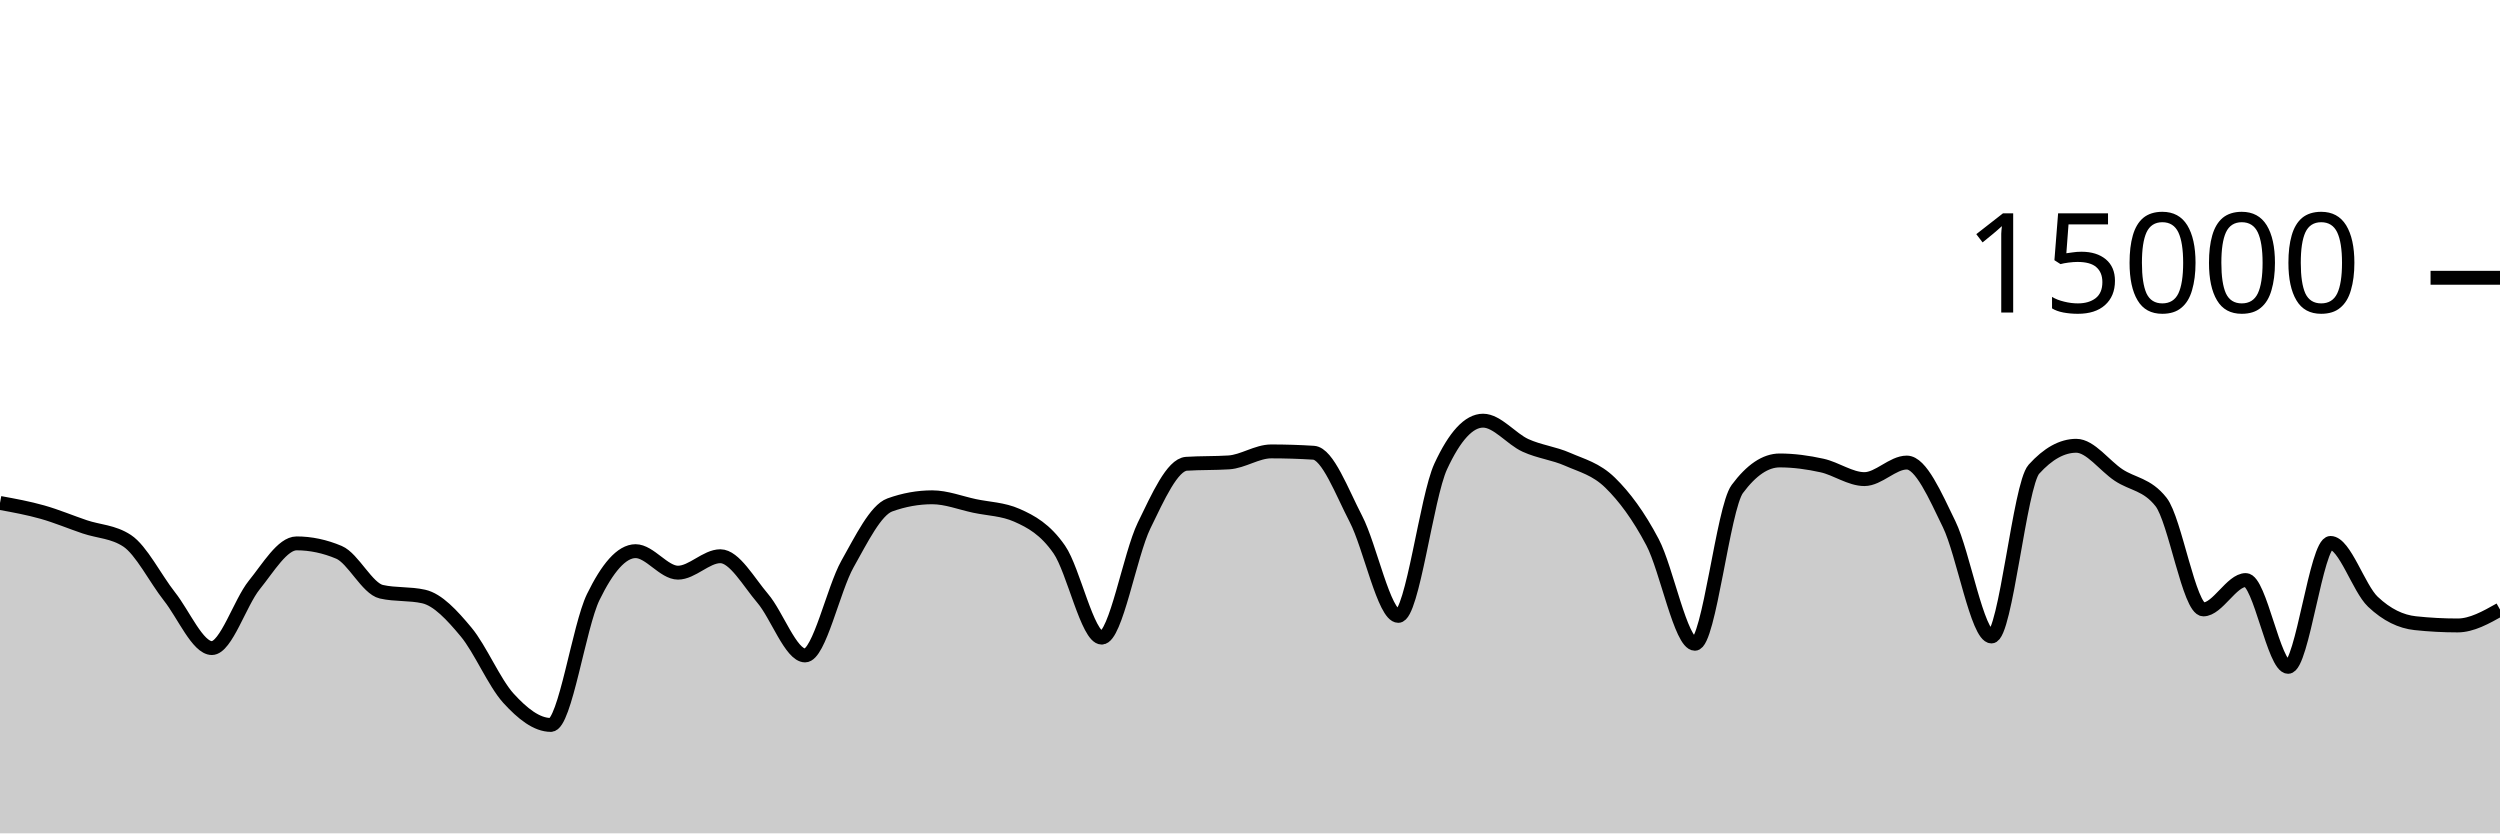
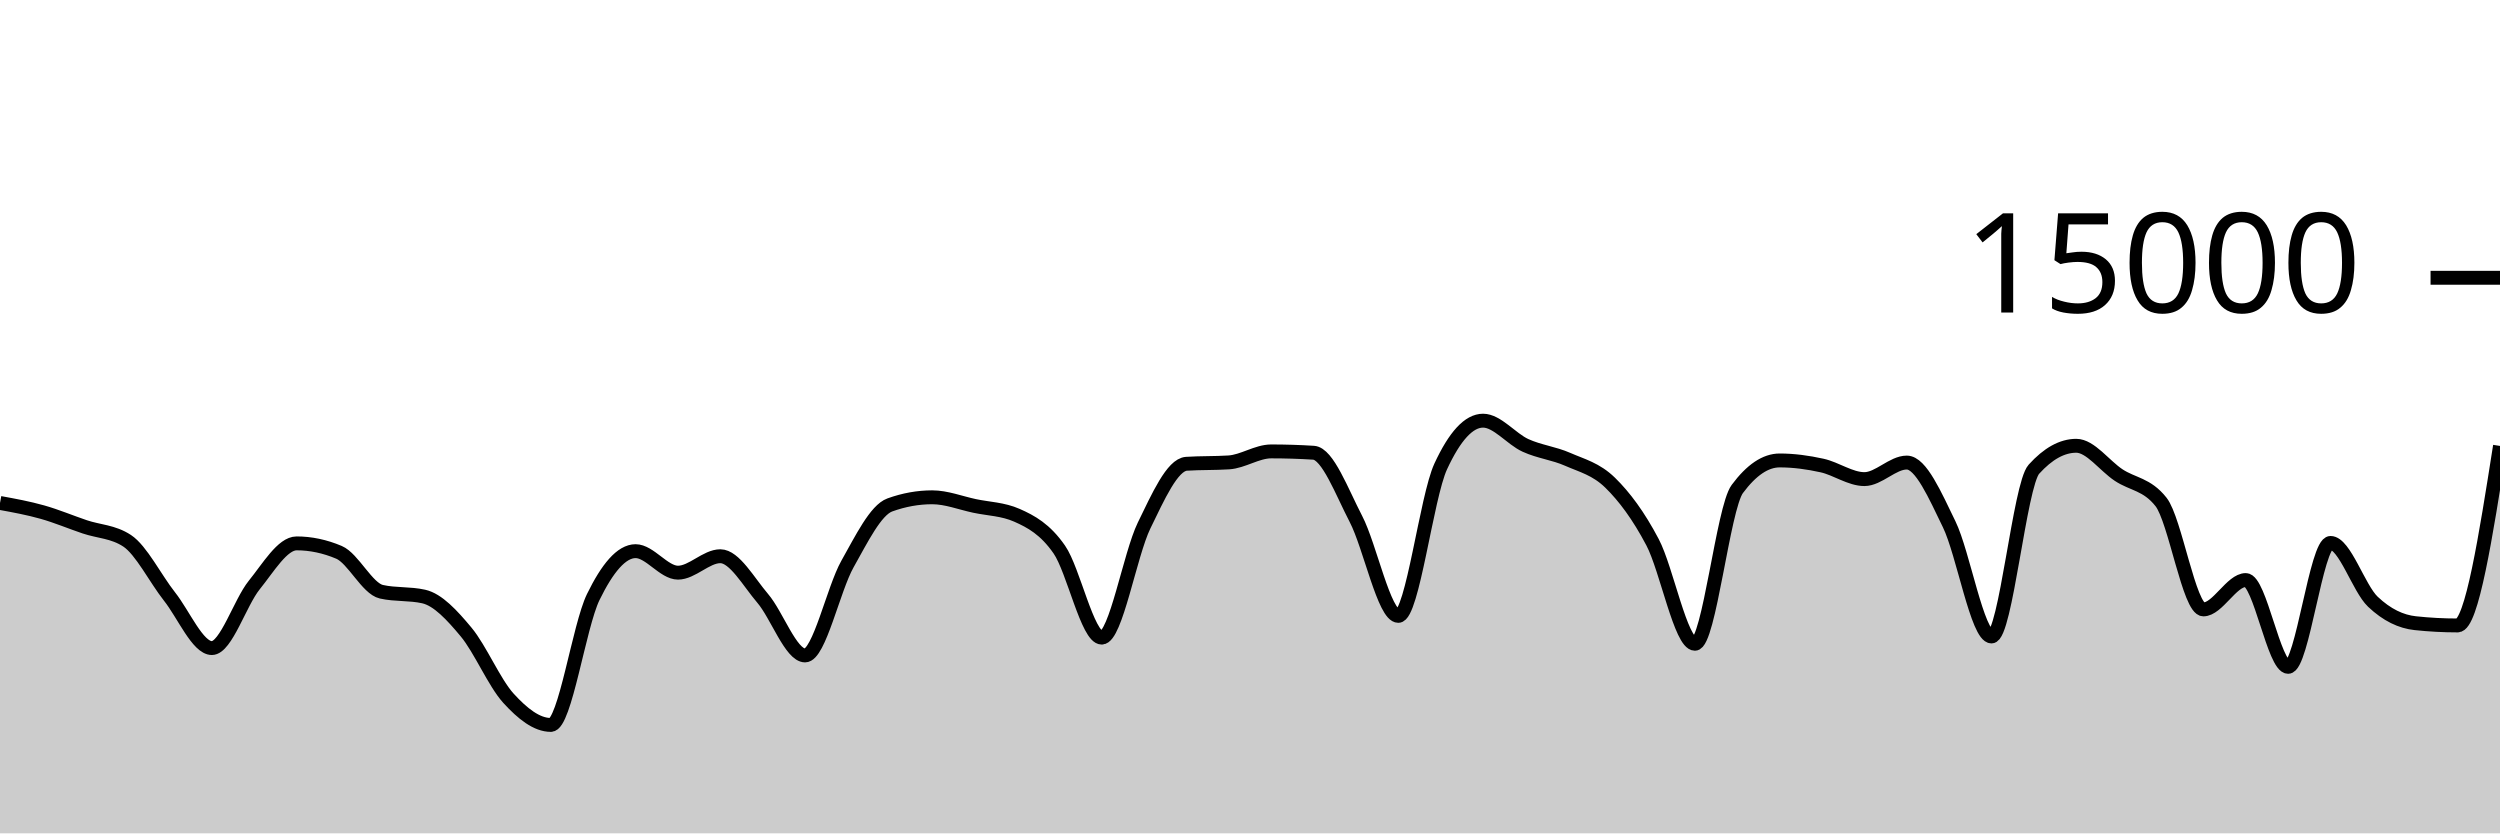
<svg xmlns="http://www.w3.org/2000/svg" viewBox="0 0 180 60">
  <g transform="translate(0,20)">
-     <path class="area" fill="rgba(0, 0, 0, 0.2)" d="M0,16.213C1.017,16.399,2.034,16.585,3.051,16.872C4.068,17.159,5.085,17.589,6.102,17.933C7.119,18.277,8.136,18.268,9.153,18.936C10.169,19.604,11.186,21.659,12.203,22.947C13.22,24.234,14.237,26.661,15.254,26.661C16.271,26.661,17.288,23.379,18.305,22.123C19.322,20.866,20.339,19.123,21.356,19.123C22.373,19.123,23.39,19.338,24.407,19.768C25.424,20.198,26.441,22.376,27.458,22.605C28.475,22.835,29.492,22.72,30.508,22.949C31.525,23.179,32.542,24.283,33.559,25.504C34.576,26.725,35.593,29.16,36.61,30.275C37.627,31.39,38.644,32.195,39.661,32.195C40.678,32.195,41.695,25.075,42.712,22.989C43.729,20.904,44.746,19.683,45.763,19.683C46.78,19.683,47.797,21.232,48.814,21.232C49.831,21.232,50.847,20.048,51.864,20.048C52.881,20.048,53.898,21.892,54.915,23.083C55.932,24.273,56.949,27.192,57.966,27.192C58.983,27.192,60,22.417,61.017,20.611C62.034,18.804,63.051,16.721,64.068,16.355C65.085,15.988,66.102,15.805,67.119,15.805C68.136,15.805,69.153,16.211,70.169,16.427C71.186,16.643,72.203,16.652,73.22,17.101C74.237,17.551,75.254,18.1,76.271,19.568C77.288,21.036,78.305,25.909,79.322,25.909C80.339,25.909,81.356,19.926,82.373,17.84C83.39,15.754,84.407,13.458,85.424,13.392C86.441,13.326,87.458,13.359,88.475,13.293C89.492,13.228,90.508,12.501,91.525,12.501C92.542,12.501,93.559,12.533,94.576,12.597C95.593,12.661,96.61,15.408,97.627,17.365C98.644,19.323,99.661,24.344,100.678,24.344C101.695,24.344,102.712,15.79,103.729,13.589C104.746,11.388,105.763,10.288,106.78,10.288C107.797,10.288,108.814,11.602,109.831,12.067C110.847,12.531,111.864,12.626,112.881,13.075C113.898,13.523,114.915,13.763,115.932,14.757C116.949,15.752,117.966,17.108,118.983,19.04C120,20.972,121.017,26.352,122.034,26.352C123.051,26.352,124.068,16.579,125.085,15.208C126.102,13.837,127.119,13.152,128.136,13.152C129.153,13.152,130.169,13.293,131.186,13.517C132.203,13.741,133.22,14.496,134.237,14.496C135.254,14.496,136.271,13.304,137.288,13.304C138.305,13.304,139.322,15.657,140.339,17.744C141.356,19.831,142.373,25.827,143.39,25.827C144.407,25.827,145.424,14.909,146.441,13.784C147.458,12.659,148.475,12.096,149.492,12.096C150.508,12.096,151.525,13.532,152.542,14.205C153.559,14.879,154.576,14.85,155.593,16.139C156.61,17.428,157.627,23.877,158.644,23.877C159.661,23.877,160.678,21.763,161.695,21.763C162.712,21.763,163.729,28.013,164.746,28.013C165.763,28.013,166.78,19.091,167.797,19.091C168.814,19.091,169.831,22.362,170.847,23.325C171.864,24.288,172.881,24.761,173.898,24.869C174.915,24.978,175.932,25.032,176.949,25.032C177.966,25.032,178.983,24.46,180,23.888L180,40C178.983,40,177.966,40,176.949,40C175.932,40,174.915,40,173.898,40C172.881,40,171.864,40,170.847,40C169.831,40,168.814,40,167.797,40C166.78,40,165.763,40,164.746,40C163.729,40,162.712,40,161.695,40C160.678,40,159.661,40,158.644,40C157.627,40,156.61,40,155.593,40C154.576,40,153.559,40,152.542,40C151.525,40,150.508,40,149.492,40C148.475,40,147.458,40,146.441,40C145.424,40,144.407,40,143.39,40C142.373,40,141.356,40,140.339,40C139.322,40,138.305,40,137.288,40C136.271,40,135.254,40,134.237,40C133.22,40,132.203,40,131.186,40C130.169,40,129.153,40,128.136,40C127.119,40,126.102,40,125.085,40C124.068,40,123.051,40,122.034,40C121.017,40,120,40,118.983,40C117.966,40,116.949,40,115.932,40C114.915,40,113.898,40,112.881,40C111.864,40,110.847,40,109.831,40C108.814,40,107.797,40,106.78,40C105.763,40,104.746,40,103.729,40C102.712,40,101.695,40,100.678,40C99.661,40,98.644,40,97.627,40C96.61,40,95.593,40,94.576,40C93.559,40,92.542,40,91.525,40C90.508,40,89.492,40,88.475,40C87.458,40,86.441,40,85.424,40C84.407,40,83.39,40,82.373,40C81.356,40,80.339,40,79.322,40C78.305,40,77.288,40,76.271,40C75.254,40,74.237,40,73.22,40C72.203,40,71.186,40,70.169,40C69.153,40,68.136,40,67.119,40C66.102,40,65.085,40,64.068,40C63.051,40,62.034,40,61.017,40C60,40,58.983,40,57.966,40C56.949,40,55.932,40,54.915,40C53.898,40,52.881,40,51.864,40C50.847,40,49.831,40,48.814,40C47.797,40,46.78,40,45.763,40C44.746,40,43.729,40,42.712,40C41.695,40,40.678,40,39.661,40C38.644,40,37.627,40,36.61,40C35.593,40,34.576,40,33.559,40C32.542,40,31.525,40,30.508,40C29.492,40,28.475,40,27.458,40C26.441,40,25.424,40,24.407,40C23.39,40,22.373,40,21.356,40C20.339,40,19.322,40,18.305,40C17.288,40,16.271,40,15.254,40C14.237,40,13.22,40,12.203,40C11.186,40,10.169,40,9.153,40C8.136,40,7.119,40,6.102,40C5.085,40,4.068,40,3.051,40C2.034,40,1.017,40,0,40Z" />
-     <path class="line" stroke="black" fill="none" d="M0,16.213C1.017,16.399,2.034,16.585,3.051,16.872C4.068,17.159,5.085,17.589,6.102,17.933C7.119,18.277,8.136,18.268,9.153,18.936C10.169,19.604,11.186,21.659,12.203,22.947C13.22,24.234,14.237,26.661,15.254,26.661C16.271,26.661,17.288,23.379,18.305,22.123C19.322,20.866,20.339,19.123,21.356,19.123C22.373,19.123,23.39,19.338,24.407,19.768C25.424,20.198,26.441,22.376,27.458,22.605C28.475,22.835,29.492,22.72,30.508,22.949C31.525,23.179,32.542,24.283,33.559,25.504C34.576,26.725,35.593,29.16,36.61,30.275C37.627,31.39,38.644,32.195,39.661,32.195C40.678,32.195,41.695,25.075,42.712,22.989C43.729,20.904,44.746,19.683,45.763,19.683C46.78,19.683,47.797,21.232,48.814,21.232C49.831,21.232,50.847,20.048,51.864,20.048C52.881,20.048,53.898,21.892,54.915,23.083C55.932,24.273,56.949,27.192,57.966,27.192C58.983,27.192,60,22.417,61.017,20.611C62.034,18.804,63.051,16.721,64.068,16.355C65.085,15.988,66.102,15.805,67.119,15.805C68.136,15.805,69.153,16.211,70.169,16.427C71.186,16.643,72.203,16.652,73.22,17.101C74.237,17.551,75.254,18.1,76.271,19.568C77.288,21.036,78.305,25.909,79.322,25.909C80.339,25.909,81.356,19.926,82.373,17.84C83.39,15.754,84.407,13.458,85.424,13.392C86.441,13.326,87.458,13.359,88.475,13.293C89.492,13.228,90.508,12.501,91.525,12.501C92.542,12.501,93.559,12.533,94.576,12.597C95.593,12.661,96.61,15.408,97.627,17.365C98.644,19.323,99.661,24.344,100.678,24.344C101.695,24.344,102.712,15.79,103.729,13.589C104.746,11.388,105.763,10.288,106.78,10.288C107.797,10.288,108.814,11.602,109.831,12.067C110.847,12.531,111.864,12.626,112.881,13.075C113.898,13.523,114.915,13.763,115.932,14.757C116.949,15.752,117.966,17.108,118.983,19.04C120,20.972,121.017,26.352,122.034,26.352C123.051,26.352,124.068,16.579,125.085,15.208C126.102,13.837,127.119,13.152,128.136,13.152C129.153,13.152,130.169,13.293,131.186,13.517C132.203,13.741,133.22,14.496,134.237,14.496C135.254,14.496,136.271,13.304,137.288,13.304C138.305,13.304,139.322,15.657,140.339,17.744C141.356,19.831,142.373,25.827,143.39,25.827C144.407,25.827,145.424,14.909,146.441,13.784C147.458,12.659,148.475,12.096,149.492,12.096C150.508,12.096,151.525,13.532,152.542,14.205C153.559,14.879,154.576,14.85,155.593,16.139C156.61,17.428,157.627,23.877,158.644,23.877C159.661,23.877,160.678,21.763,161.695,21.763C162.712,21.763,163.729,28.013,164.746,28.013C165.763,28.013,166.78,19.091,167.797,19.091C168.814,19.091,169.831,22.362,170.847,23.325C171.864,24.288,172.881,24.761,173.898,24.869C174.915,24.978,175.932,25.032,176.949,25.032C177.966,25.032,178.983,24.46,180,23.888" />
+     <path class="area" fill="rgba(0, 0, 0, 0.2)" d="M0,16.213C1.017,16.399,2.034,16.585,3.051,16.872C4.068,17.159,5.085,17.589,6.102,17.933C7.119,18.277,8.136,18.268,9.153,18.936C10.169,19.604,11.186,21.659,12.203,22.947C13.22,24.234,14.237,26.661,15.254,26.661C16.271,26.661,17.288,23.379,18.305,22.123C19.322,20.866,20.339,19.123,21.356,19.123C22.373,19.123,23.39,19.338,24.407,19.768C25.424,20.198,26.441,22.376,27.458,22.605C28.475,22.835,29.492,22.72,30.508,22.949C31.525,23.179,32.542,24.283,33.559,25.504C34.576,26.725,35.593,29.16,36.61,30.275C37.627,31.39,38.644,32.195,39.661,32.195C40.678,32.195,41.695,25.075,42.712,22.989C43.729,20.904,44.746,19.683,45.763,19.683C46.78,19.683,47.797,21.232,48.814,21.232C49.831,21.232,50.847,20.048,51.864,20.048C52.881,20.048,53.898,21.892,54.915,23.083C55.932,24.273,56.949,27.192,57.966,27.192C58.983,27.192,60,22.417,61.017,20.611C62.034,18.804,63.051,16.721,64.068,16.355C65.085,15.988,66.102,15.805,67.119,15.805C68.136,15.805,69.153,16.211,70.169,16.427C71.186,16.643,72.203,16.652,73.22,17.101C74.237,17.551,75.254,18.1,76.271,19.568C77.288,21.036,78.305,25.909,79.322,25.909C80.339,25.909,81.356,19.926,82.373,17.84C83.39,15.754,84.407,13.458,85.424,13.392C86.441,13.326,87.458,13.359,88.475,13.293C89.492,13.228,90.508,12.501,91.525,12.501C92.542,12.501,93.559,12.533,94.576,12.597C95.593,12.661,96.61,15.408,97.627,17.365C98.644,19.323,99.661,24.344,100.678,24.344C101.695,24.344,102.712,15.79,103.729,13.589C104.746,11.388,105.763,10.288,106.78,10.288C107.797,10.288,108.814,11.602,109.831,12.067C110.847,12.531,111.864,12.626,112.881,13.075C113.898,13.523,114.915,13.763,115.932,14.757C116.949,15.752,117.966,17.108,118.983,19.04C120,20.972,121.017,26.352,122.034,26.352C123.051,26.352,124.068,16.579,125.085,15.208C126.102,13.837,127.119,13.152,128.136,13.152C129.153,13.152,130.169,13.293,131.186,13.517C132.203,13.741,133.22,14.496,134.237,14.496C135.254,14.496,136.271,13.304,137.288,13.304C138.305,13.304,139.322,15.657,140.339,17.744C141.356,19.831,142.373,25.827,143.39,25.827C144.407,25.827,145.424,14.909,146.441,13.784C147.458,12.659,148.475,12.096,149.492,12.096C150.508,12.096,151.525,13.532,152.542,14.205C153.559,14.879,154.576,14.85,155.593,16.139C156.61,17.428,157.627,23.877,158.644,23.877C159.661,23.877,160.678,21.763,161.695,21.763C162.712,21.763,163.729,28.013,164.746,28.013C165.763,28.013,166.78,19.091,167.797,19.091C168.814,19.091,169.831,22.362,170.847,23.325C171.864,24.288,172.881,24.761,173.898,24.869C174.915,24.978,175.932,25.032,176.949,25.032C177.966,25.032,178.983,18.569,180,12.107L180,40C178.983,40,177.966,40,176.949,40C175.932,40,174.915,40,173.898,40C172.881,40,171.864,40,170.847,40C169.831,40,168.814,40,167.797,40C166.78,40,165.763,40,164.746,40C163.729,40,162.712,40,161.695,40C160.678,40,159.661,40,158.644,40C157.627,40,156.61,40,155.593,40C154.576,40,153.559,40,152.542,40C151.525,40,150.508,40,149.492,40C148.475,40,147.458,40,146.441,40C145.424,40,144.407,40,143.39,40C142.373,40,141.356,40,140.339,40C139.322,40,138.305,40,137.288,40C136.271,40,135.254,40,134.237,40C133.22,40,132.203,40,131.186,40C130.169,40,129.153,40,128.136,40C127.119,40,126.102,40,125.085,40C124.068,40,123.051,40,122.034,40C121.017,40,120,40,118.983,40C117.966,40,116.949,40,115.932,40C114.915,40,113.898,40,112.881,40C111.864,40,110.847,40,109.831,40C108.814,40,107.797,40,106.78,40C105.763,40,104.746,40,103.729,40C102.712,40,101.695,40,100.678,40C99.661,40,98.644,40,97.627,40C96.61,40,95.593,40,94.576,40C93.559,40,92.542,40,91.525,40C90.508,40,89.492,40,88.475,40C87.458,40,86.441,40,85.424,40C84.407,40,83.39,40,82.373,40C81.356,40,80.339,40,79.322,40C78.305,40,77.288,40,76.271,40C75.254,40,74.237,40,73.22,40C72.203,40,71.186,40,70.169,40C69.153,40,68.136,40,67.119,40C66.102,40,65.085,40,64.068,40C63.051,40,62.034,40,61.017,40C60,40,58.983,40,57.966,40C56.949,40,55.932,40,54.915,40C53.898,40,52.881,40,51.864,40C50.847,40,49.831,40,48.814,40C47.797,40,46.78,40,45.763,40C44.746,40,43.729,40,42.712,40C41.695,40,40.678,40,39.661,40C38.644,40,37.627,40,36.61,40C35.593,40,34.576,40,33.559,40C32.542,40,31.525,40,30.508,40C29.492,40,28.475,40,27.458,40C26.441,40,25.424,40,24.407,40C23.39,40,22.373,40,21.356,40C20.339,40,19.322,40,18.305,40C17.288,40,16.271,40,15.254,40C14.237,40,13.22,40,12.203,40C11.186,40,10.169,40,9.153,40C8.136,40,7.119,40,6.102,40C5.085,40,4.068,40,3.051,40C2.034,40,1.017,40,0,40Z" />
+     <path class="line" stroke="black" fill="none" d="M0,16.213C1.017,16.399,2.034,16.585,3.051,16.872C4.068,17.159,5.085,17.589,6.102,17.933C7.119,18.277,8.136,18.268,9.153,18.936C10.169,19.604,11.186,21.659,12.203,22.947C13.22,24.234,14.237,26.661,15.254,26.661C16.271,26.661,17.288,23.379,18.305,22.123C19.322,20.866,20.339,19.123,21.356,19.123C22.373,19.123,23.39,19.338,24.407,19.768C25.424,20.198,26.441,22.376,27.458,22.605C28.475,22.835,29.492,22.72,30.508,22.949C31.525,23.179,32.542,24.283,33.559,25.504C34.576,26.725,35.593,29.16,36.61,30.275C37.627,31.39,38.644,32.195,39.661,32.195C40.678,32.195,41.695,25.075,42.712,22.989C43.729,20.904,44.746,19.683,45.763,19.683C46.78,19.683,47.797,21.232,48.814,21.232C49.831,21.232,50.847,20.048,51.864,20.048C52.881,20.048,53.898,21.892,54.915,23.083C55.932,24.273,56.949,27.192,57.966,27.192C58.983,27.192,60,22.417,61.017,20.611C62.034,18.804,63.051,16.721,64.068,16.355C65.085,15.988,66.102,15.805,67.119,15.805C68.136,15.805,69.153,16.211,70.169,16.427C71.186,16.643,72.203,16.652,73.22,17.101C74.237,17.551,75.254,18.1,76.271,19.568C77.288,21.036,78.305,25.909,79.322,25.909C80.339,25.909,81.356,19.926,82.373,17.84C83.39,15.754,84.407,13.458,85.424,13.392C86.441,13.326,87.458,13.359,88.475,13.293C89.492,13.228,90.508,12.501,91.525,12.501C92.542,12.501,93.559,12.533,94.576,12.597C95.593,12.661,96.61,15.408,97.627,17.365C98.644,19.323,99.661,24.344,100.678,24.344C101.695,24.344,102.712,15.79,103.729,13.589C104.746,11.388,105.763,10.288,106.78,10.288C107.797,10.288,108.814,11.602,109.831,12.067C110.847,12.531,111.864,12.626,112.881,13.075C113.898,13.523,114.915,13.763,115.932,14.757C116.949,15.752,117.966,17.108,118.983,19.04C120,20.972,121.017,26.352,122.034,26.352C123.051,26.352,124.068,16.579,125.085,15.208C126.102,13.837,127.119,13.152,128.136,13.152C129.153,13.152,130.169,13.293,131.186,13.517C132.203,13.741,133.22,14.496,134.237,14.496C135.254,14.496,136.271,13.304,137.288,13.304C138.305,13.304,139.322,15.657,140.339,17.744C141.356,19.831,142.373,25.827,143.39,25.827C144.407,25.827,145.424,14.909,146.441,13.784C147.458,12.659,148.475,12.096,149.492,12.096C150.508,12.096,151.525,13.532,152.542,14.205C153.559,14.879,154.576,14.85,155.593,16.139C156.61,17.428,157.627,23.877,158.644,23.877C159.661,23.877,160.678,21.763,161.695,21.763C162.712,21.763,163.729,28.013,164.746,28.013C165.763,28.013,166.78,19.091,167.797,19.091C168.814,19.091,169.831,22.362,170.847,23.325C171.864,24.288,172.881,24.761,173.898,24.869C174.915,24.978,175.932,25.032,176.949,25.032C177.966,25.032,178.983,18.569,180,12.107" />
    <path class="axis-ceiling" stroke-width="1" stroke="black" fill="none" d="M175,0L180,0" />
    <text class="axis-ceiling-label" font-family="sans-serif" text-anchor="end" font-size="10px" x="170" y="2.5">15000</text>
  </g>
</svg>
